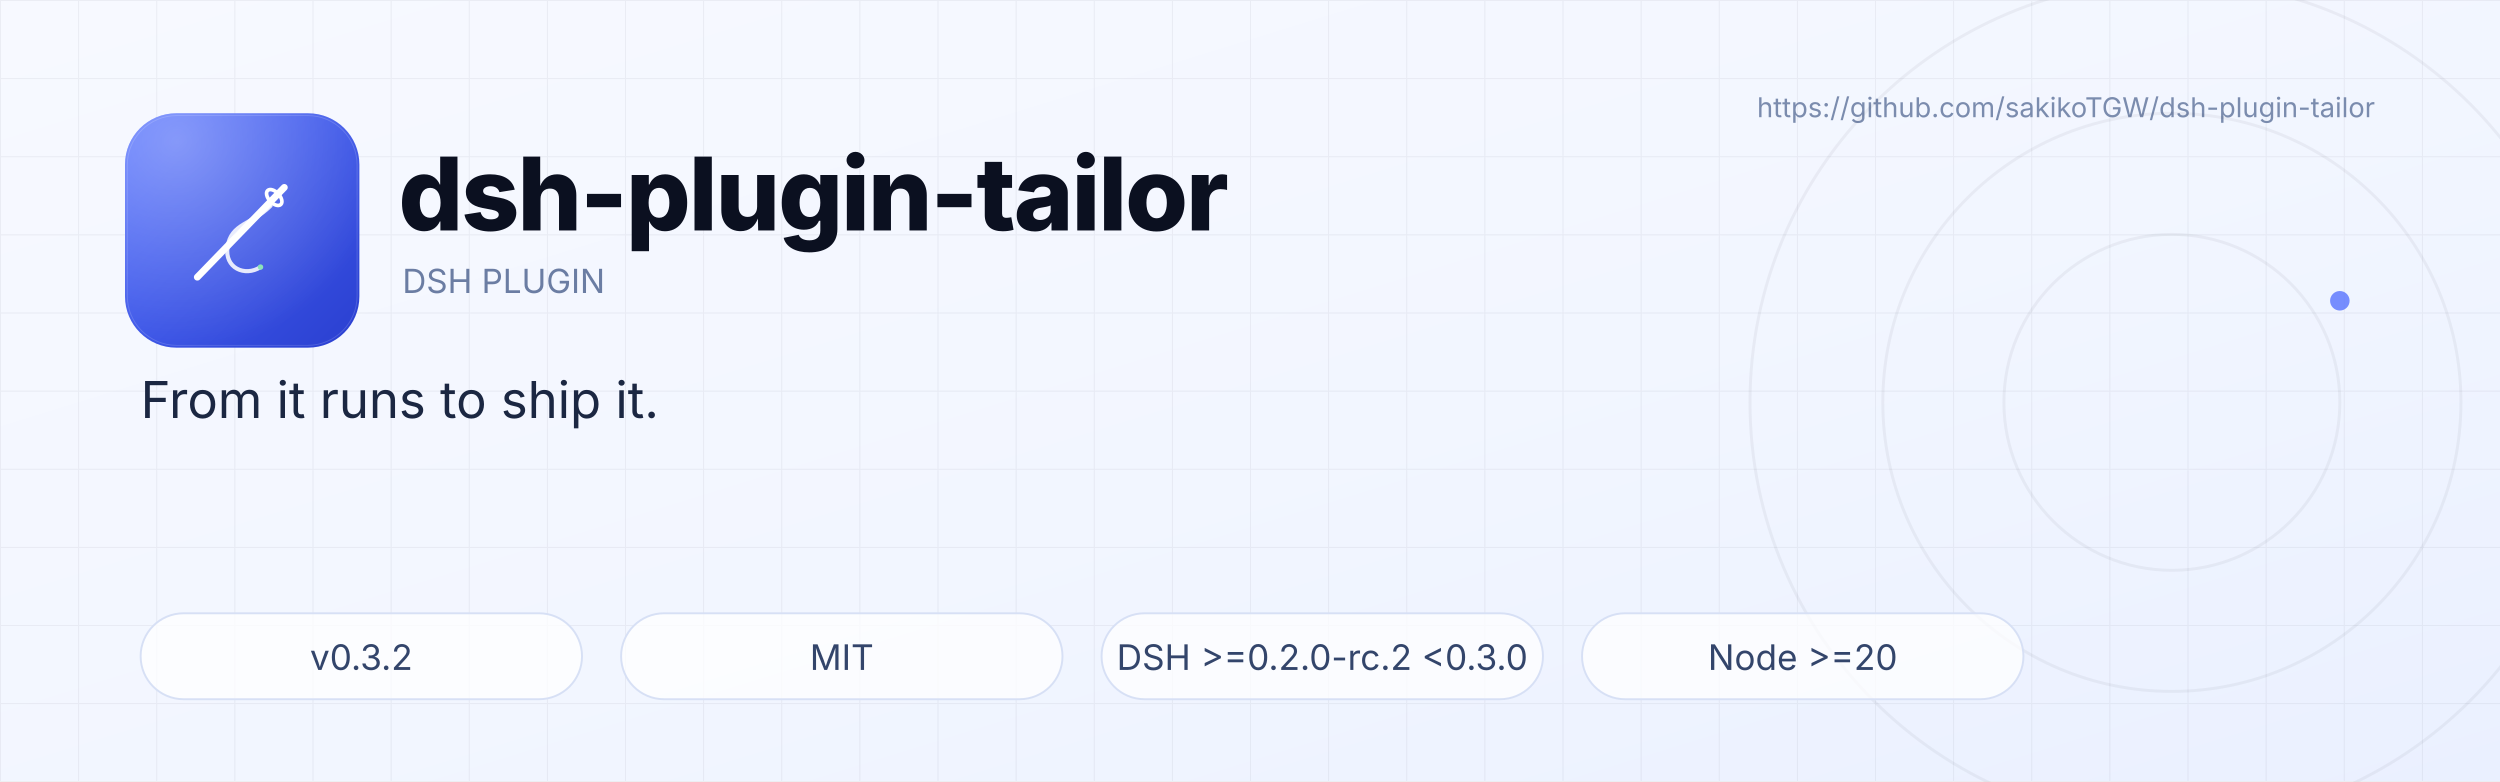
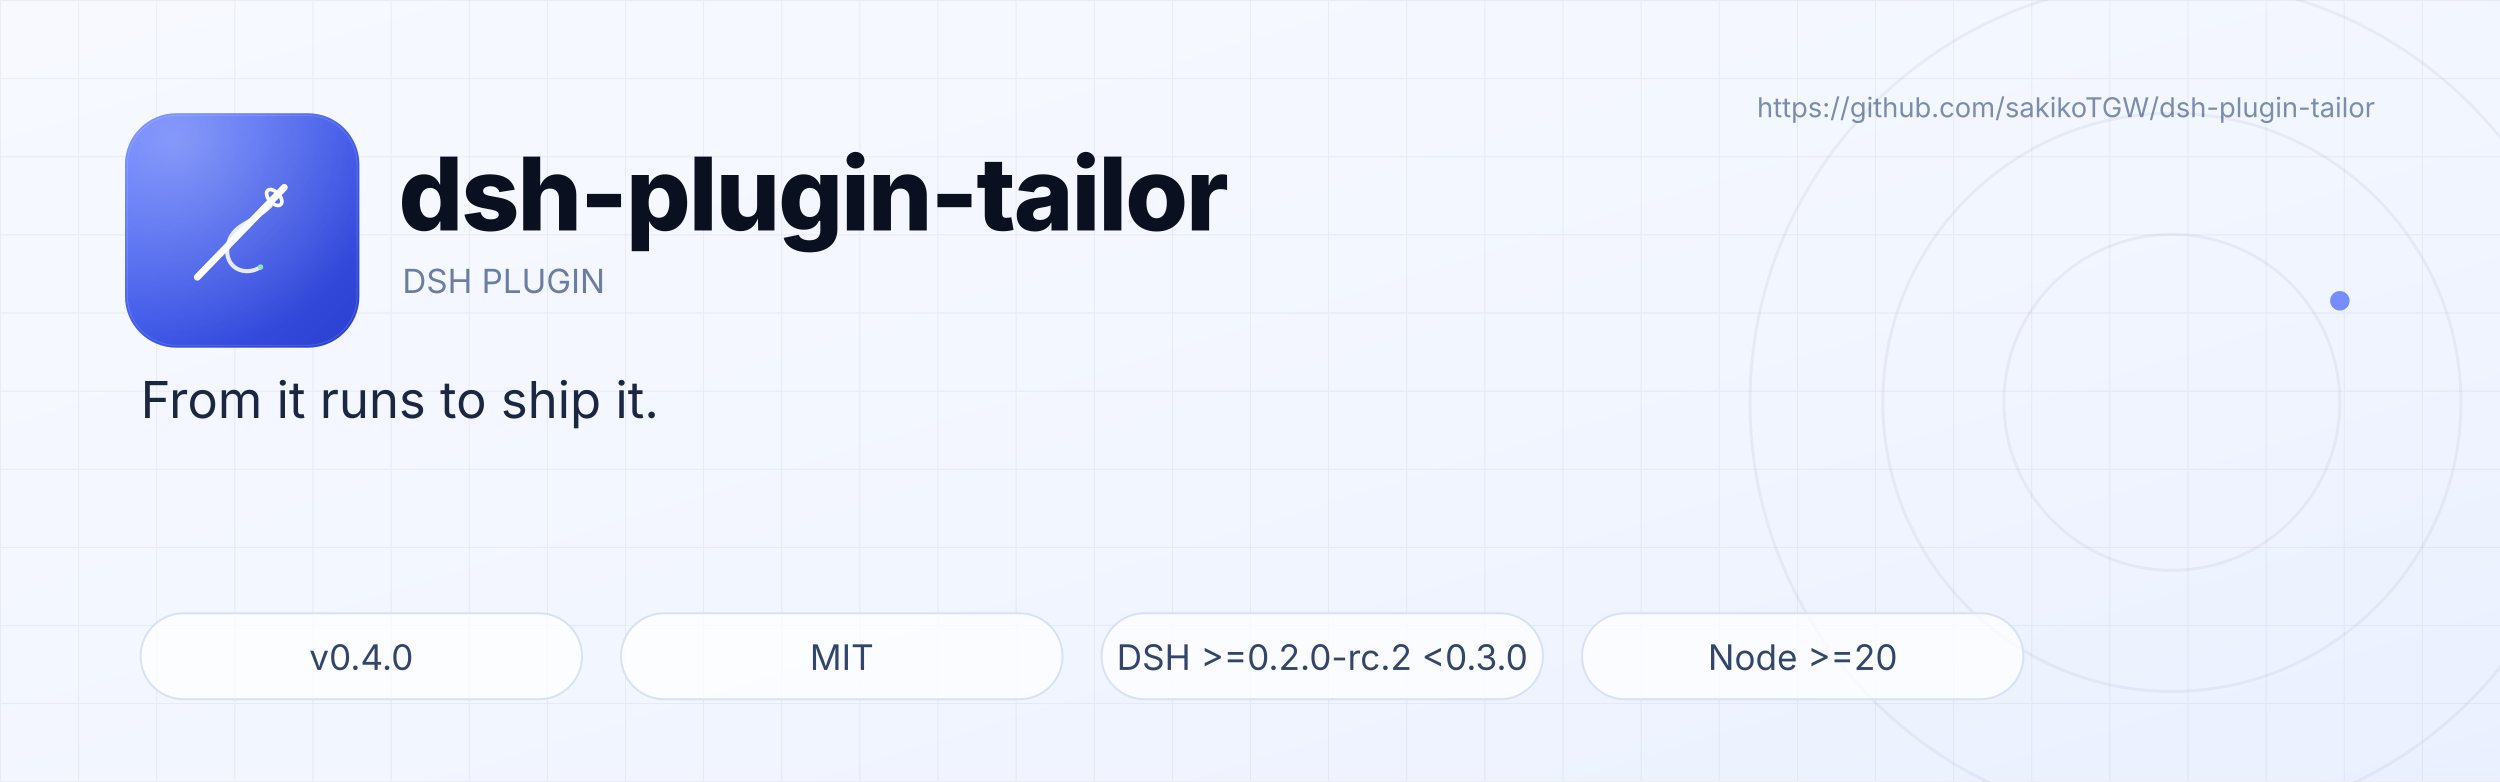
<svg xmlns="http://www.w3.org/2000/svg" viewBox="0 0 1280 400" width="1280" height="400" role="img" aria-label="dsh-plugin-tailor banner">
  <defs>
    <linearGradient id="bg" x1="0" y1="0" x2="1" y2="1">
      <stop offset="0" stop-color="#F7F9FF" />
      <stop offset="0.55" stop-color="#F2F6FF" />
      <stop offset="1" stop-color="#EAF0FF" />
    </linearGradient>
    <linearGradient id="tile" x1="0" y1="0" x2="1" y2="1">
      <stop offset="0" stop-color="#4D6BFE" />
      <stop offset="1" stop-color="#2A3FD0" />
    </linearGradient>
    <radialGradient id="tileGlow" cx="0.22" cy="0.12" r="0.9">
      <stop offset="0" stop-color="#FFFFFF" stop-opacity="0.34" />
      <stop offset="1" stop-color="#FFFFFF" stop-opacity="0" />
    </radialGradient>
    <pattern id="grid" width="40" height="40" patternUnits="userSpaceOnUse">
      <path d="M40 0H0V40" fill="none" stroke="#0B1020" stroke-opacity="0.05" stroke-width="1" />
    </pattern>
  </defs>
  <rect width="1280" height="400" fill="url(#bg)" />
  <rect width="1280" height="400" fill="url(#grid)" />
  <text x="1216" y="60" text-anchor="end" font-family="Inter, 'Segoe UI', 'PingFang SC', 'Microsoft YaHei', sans-serif" font-size="14" fill="#7B8CAE">https://github.com/sakikoTGW/dsh-plugin-tailor</text>
  <g fill="none" stroke="#0B1020" stroke-opacity="0.05">
    <circle cx="1112" cy="206" r="86" stroke-width="1.5" />
    <circle cx="1112" cy="206" r="148" stroke-width="1.5" />
    <circle cx="1112" cy="206" r="216" stroke-width="1.5" />
  </g>
  <circle cx="1198" cy="154" r="5" fill="#4D6BFE" opacity="0.75" />
  <g transform="translate(64 58) scale(0.234375)">
    <rect width="512" height="512" rx="112" fill="url(#tile)" />
    <rect width="512" height="512" rx="112" fill="url(#tileGlow)" />
    <rect x="5" y="5" width="502" height="502" rx="108" fill="none" stroke="#FFFFFF" stroke-opacity="0.16" stroke-width="2" />
    <g fill="none" stroke="#FFFFFF" stroke-linecap="round" stroke-linejoin="round">
      <path d="M158 358 L348 162" stroke-width="15" />
      <ellipse cx="326" cy="184" rx="12" ry="21" transform="rotate(-43 326 184)" stroke-width="8" />
      <path d="M318 202 C276 244 232 240 224 292 C217 338 262 358 296 336" stroke-width="9" opacity="0.86" />
      <circle cx="296" cy="336" r="6" fill="#8CE3B8" stroke="none" />
    </g>
  </g>
  <text x="204" y="118" font-family="Inter, 'Segoe UI', 'PingFang SC', 'Microsoft YaHei', sans-serif" font-size="52" font-weight="800" letter-spacing="-1" fill="#0B1020">dsh-plugin-tailor</text>
  <text x="206" y="150" font-family="Inter, 'Segoe UI', 'PingFang SC', 'Microsoft YaHei', sans-serif" font-size="17" fill="#6B7DA3">DSH PLUGIN</text>
  <text x="72" y="214" font-family="Inter, 'Segoe UI', 'PingFang SC', 'Microsoft YaHei', sans-serif" font-size="26" fill="#1B2742">From it runs to ship it.</text>
  <g transform="translate(72 314)">
    <rect width="226" height="44" rx="22" fill="#FFFFFF" fill-opacity="0.75" stroke="#D7E0F5" />
-     <text x="113" y="29" text-anchor="middle" font-family="Inter, 'Segoe UI', 'PingFang SC', 'Microsoft YaHei', sans-serif" font-size="18" fill="#33456B">v0.3.2</text>
+     <text x="113" y="29" text-anchor="middle" font-family="Inter, 'Segoe UI', 'PingFang SC', 'Microsoft YaHei', sans-serif" font-size="18" fill="#33456B">v0.4.0</text>
  </g>
  <g transform="translate(318 314)">
    <rect width="226" height="44" rx="22" fill="#FFFFFF" fill-opacity="0.75" stroke="#D7E0F5" />
    <text x="113" y="29" text-anchor="middle" font-family="Inter, 'Segoe UI', 'PingFang SC', 'Microsoft YaHei', sans-serif" font-size="18" fill="#33456B">MIT</text>
  </g>
  <g transform="translate(564 314)">
    <rect width="226" height="44" rx="22" fill="#FFFFFF" fill-opacity="0.75" stroke="#D7E0F5" />
    <text x="113" y="29" text-anchor="middle" font-family="Inter, 'Segoe UI', 'PingFang SC', 'Microsoft YaHei', sans-serif" font-size="18" fill="#33456B">DSH &gt;=0.2.0-rc.2 &lt;0.3.0</text>
  </g>
  <g transform="translate(810 314)">
    <rect width="226" height="44" rx="22" fill="#FFFFFF" fill-opacity="0.75" stroke="#D7E0F5" />
    <text x="113" y="29" text-anchor="middle" font-family="Inter, 'Segoe UI', 'PingFang SC', 'Microsoft YaHei', sans-serif" font-size="18" fill="#33456B">Node &gt;=20</text>
  </g>
</svg>
